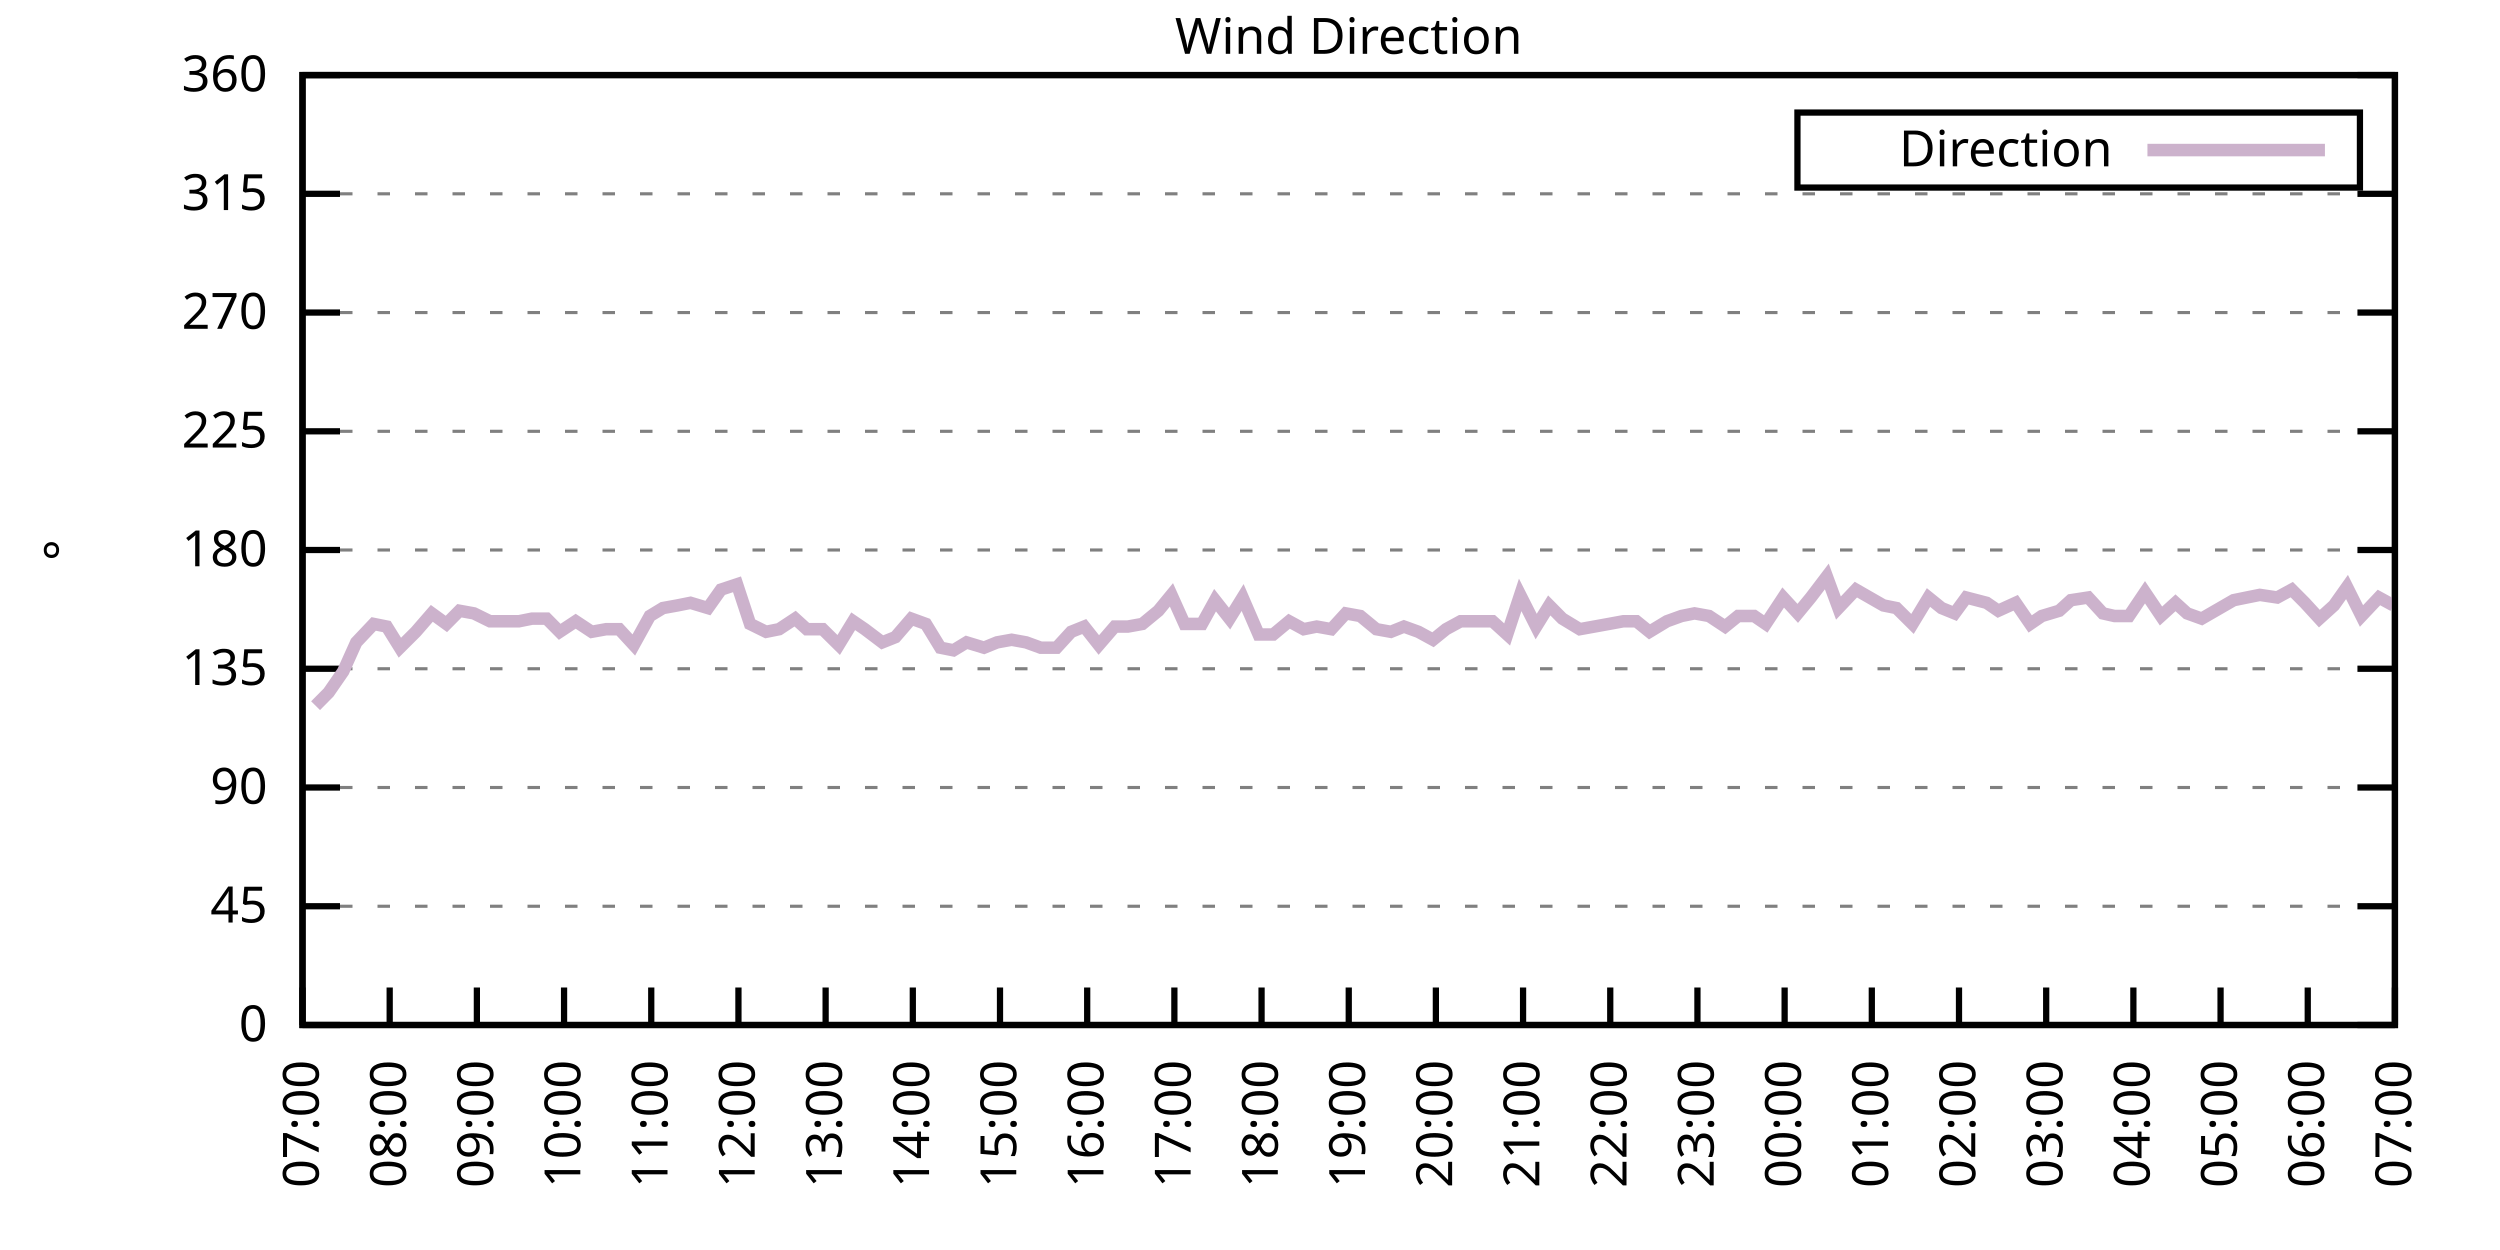
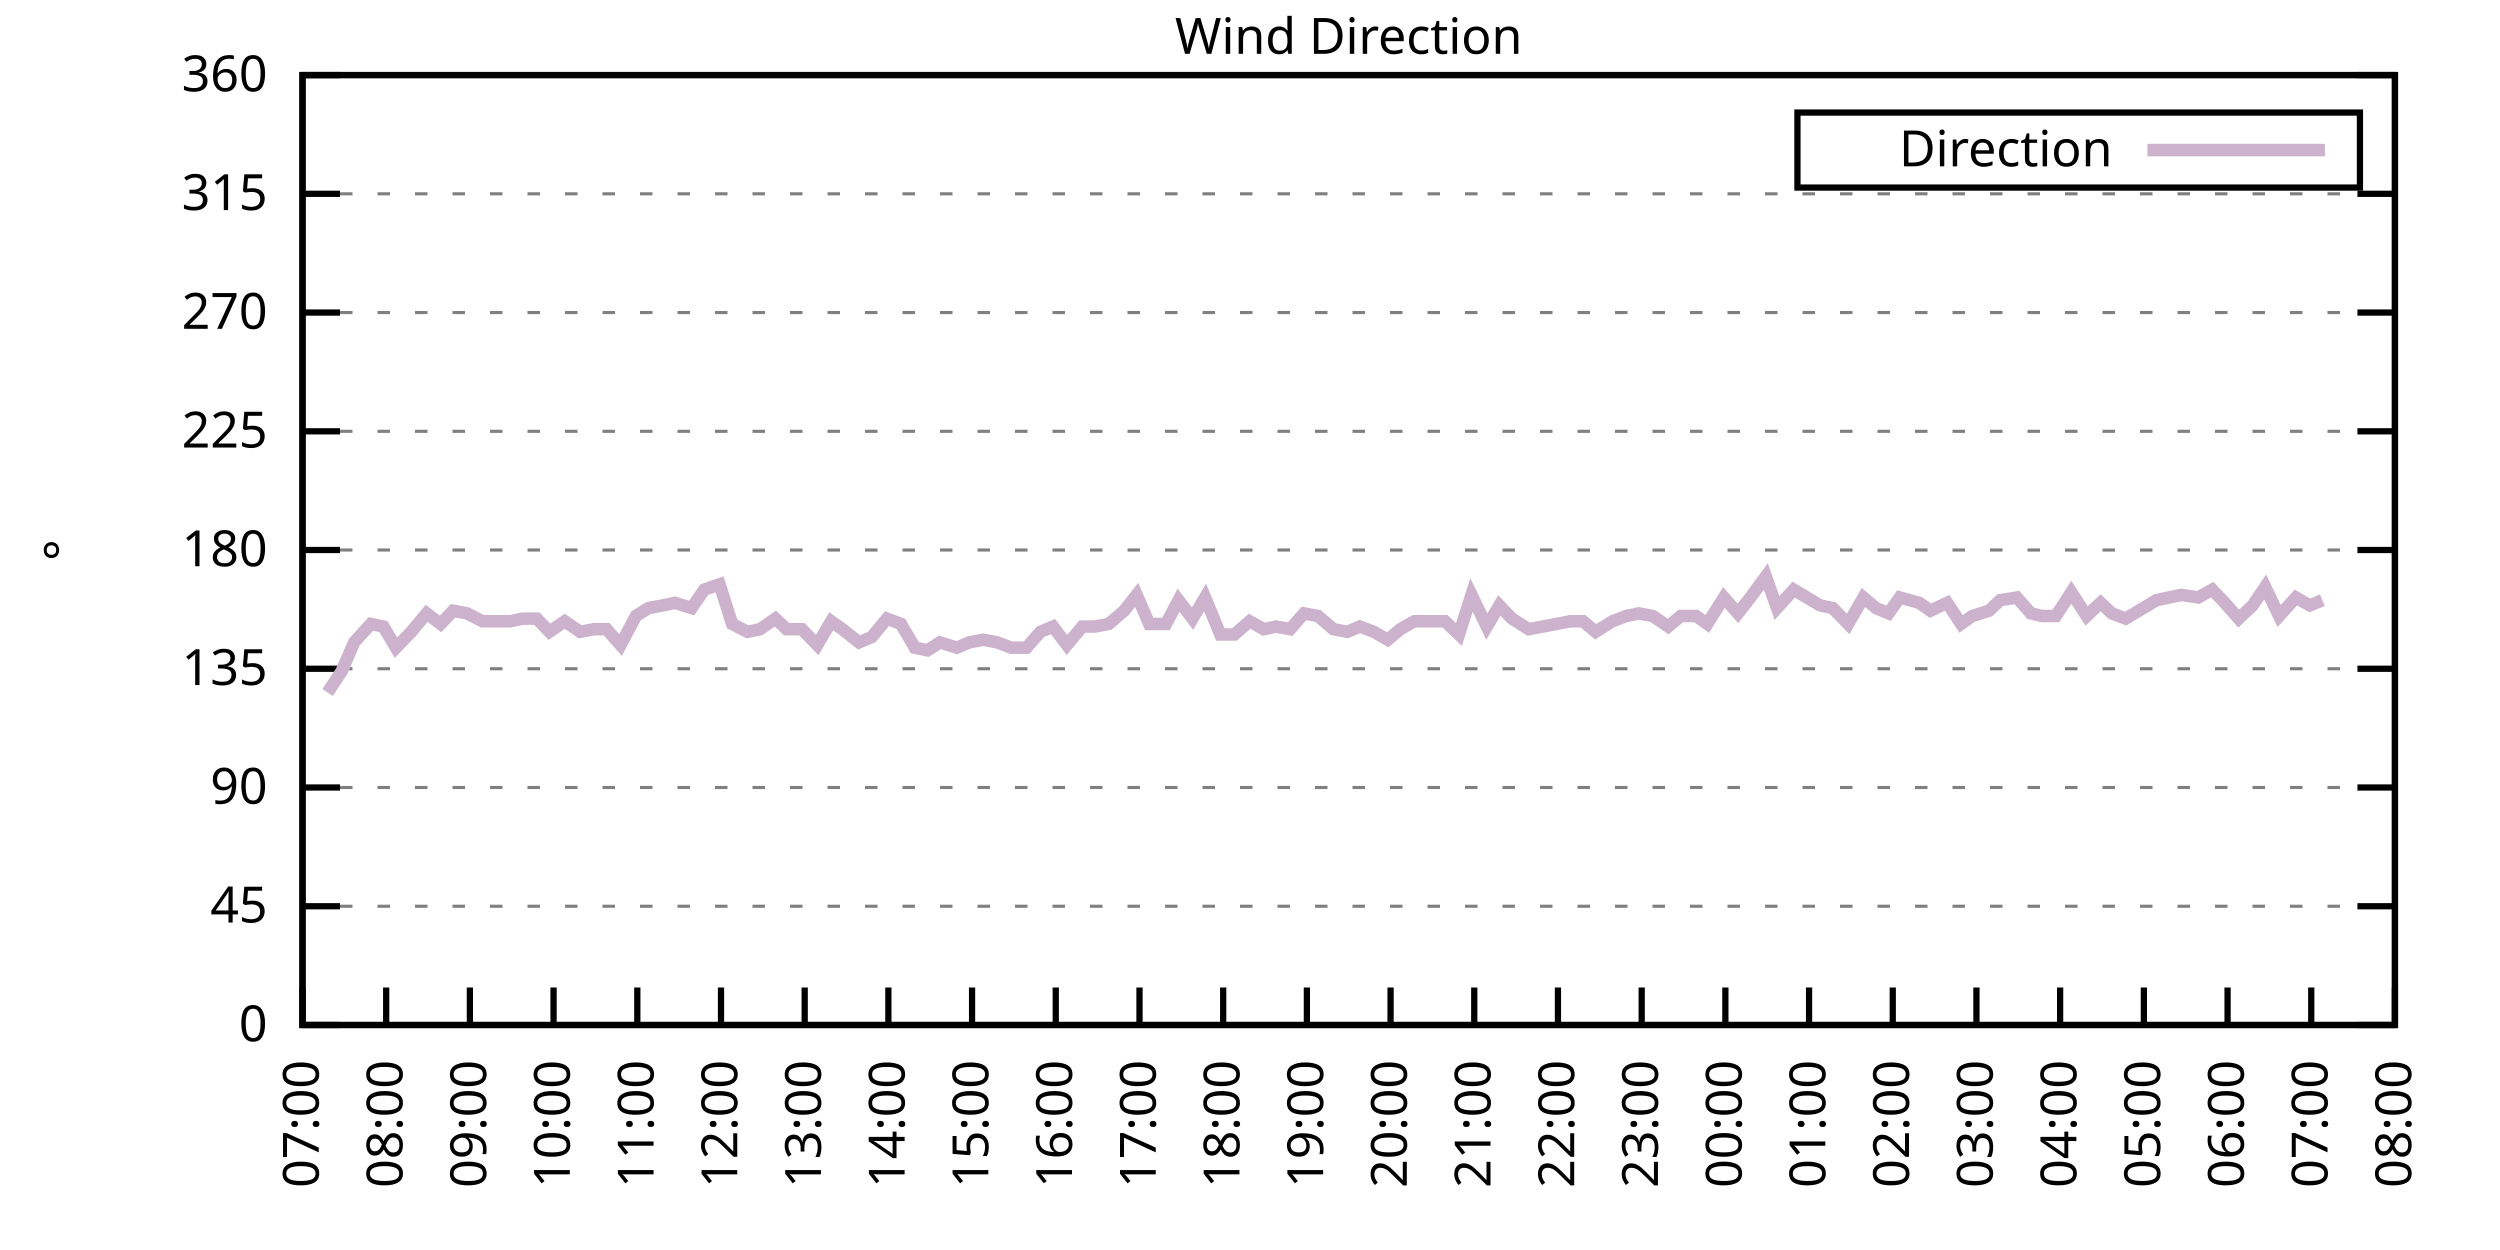
<svg xmlns="http://www.w3.org/2000/svg" xmlns:xlink="http://www.w3.org/1999/xlink" width="400" height="200" viewBox="0 0 400 200">
  <g id="gnuplot_canvas">
    <rect x="0" y="0" width="400" height="200" fill="none" />
    <defs>
      <circle id="gpDot" r="0.5" stroke-width="0.5" stroke="currentColor" />
      <path id="gpPt0" stroke-width="0.333" stroke="currentColor" d="M-1,0 h2 M0,-1 v2" />
      <path id="gpPt1" stroke-width="0.333" stroke="currentColor" d="M-1,-1 L1,1 M1,-1 L-1,1" />
      <path id="gpPt2" stroke-width="0.333" stroke="currentColor" d="M-1,0 L1,0 M0,-1 L0,1 M-1,-1 L1,1 M-1,1 L1,-1" />
      <rect id="gpPt3" stroke-width="0.333" stroke="currentColor" x="-1" y="-1" width="2" height="2" />
      <rect id="gpPt4" stroke-width="0.333" stroke="currentColor" fill="currentColor" x="-1" y="-1" width="2" height="2" />
      <circle id="gpPt5" stroke-width="0.333" stroke="currentColor" cx="0" cy="0" r="1" />
      <use xlink:href="#gpPt5" id="gpPt6" fill="currentColor" stroke="none" />
      <path id="gpPt7" stroke-width="0.333" stroke="currentColor" d="M0,-1.33 L-1.33,0.67 L1.33,0.67 z" />
      <use xlink:href="#gpPt7" id="gpPt8" fill="currentColor" stroke="none" />
      <use xlink:href="#gpPt7" id="gpPt9" stroke="currentColor" transform="rotate(180)" />
      <use xlink:href="#gpPt9" id="gpPt10" fill="currentColor" stroke="none" />
      <use xlink:href="#gpPt3" id="gpPt11" stroke="currentColor" transform="rotate(45)" />
      <use xlink:href="#gpPt11" id="gpPt12" fill="currentColor" stroke="none" />
      <path id="gpPt13" stroke-width="0.333" stroke="currentColor" d="M0,1.330 L1.265,0.411 L0.782,-1.067 L-0.782,-1.076 L-1.265,0.411 z" />
      <use xlink:href="#gpPt13" id="gpPt14" fill="currentColor" stroke="none" />
      <filter id="textbox" filterUnits="objectBoundingBox" x="0" y="0" height="1" width="1">
        <feFlood flood-color="white" flood-opacity="1" result="bgnd" />
        <feComposite in="SourceGraphic" in2="bgnd" operator="atop" />
      </filter>
      <filter id="greybox" filterUnits="objectBoundingBox" x="0" y="0" height="1" width="1">
        <feFlood flood-color="lightgrey" flood-opacity="1" result="grey" />
        <feComposite in="SourceGraphic" in2="grey" operator="atop" />
      </filter>
    </defs>
    <g fill="none" color="white" stroke="currentColor" stroke-width="1.00" stroke-linecap="butt" stroke-linejoin="miter">
</g>
    <g fill="none" color="black" stroke="currentColor" stroke-width="1.00" stroke-linecap="butt" stroke-linejoin="miter">
      <g stroke="none" shape-rendering="crispEdges">
        <polygon fill="rgb(255, 255, 255)" points="48.40,164.00 383.18,164.00 383.18,12.02 48.40,12.02 " />
      </g>
    </g>
    <g fill="none" color="black" stroke="currentColor" stroke-width="1.00" stroke-linecap="butt" stroke-linejoin="miter">
</g>
    <g fill="none" color="black" stroke="black" stroke-width="0.50" stroke-linecap="butt" stroke-linejoin="miter">
</g>
    <g fill="none" color="gray" stroke="currentColor" stroke-width="0.50" stroke-linecap="butt" stroke-linejoin="miter">
      <path stroke="gray" stroke-dasharray="2,4" class="gridline" d="M48.40,164.00 L383.19,164.00  " />
    </g>
    <g fill="none" color="gray" stroke="gray" stroke-width="1.00" stroke-linecap="butt" stroke-linejoin="miter">
</g>
    <g fill="none" color="black" stroke="currentColor" stroke-width="1.00" stroke-linecap="butt" stroke-linejoin="miter">
      <path stroke="black" d="M48.40,164.00 L54.40,164.00 M383.19,164.00 L377.19,164.00  " />
      <g transform="translate(42.80,166.60)" stroke="none" fill="black" font-family="Sans" font-size="8.00" text-anchor="end">
        <text>
          <tspan font-family="Sans"> 0</tspan>
        </text>
      </g>
    </g>
    <g fill="none" color="black" stroke="currentColor" stroke-width="1.00" stroke-linecap="butt" stroke-linejoin="miter">
</g>
    <g fill="none" color="black" stroke="black" stroke-width="0.50" stroke-linecap="butt" stroke-linejoin="miter">
</g>
    <g fill="none" color="gray" stroke="currentColor" stroke-width="0.50" stroke-linecap="butt" stroke-linejoin="miter">
      <path stroke="gray" stroke-dasharray="2,4" class="gridline" d="M48.40,145.00 L383.19,145.00  " />
    </g>
    <g fill="none" color="gray" stroke="gray" stroke-width="1.00" stroke-linecap="butt" stroke-linejoin="miter">
</g>
    <g fill="none" color="black" stroke="currentColor" stroke-width="1.00" stroke-linecap="butt" stroke-linejoin="miter">
      <path stroke="black" d="M48.40,145.00 L54.40,145.00 M383.19,145.00 L377.19,145.00  " />
      <g transform="translate(42.80,147.60)" stroke="none" fill="black" font-family="Sans" font-size="8.00" text-anchor="end">
        <text>
          <tspan font-family="Sans"> 45</tspan>
        </text>
      </g>
    </g>
    <g fill="none" color="black" stroke="currentColor" stroke-width="1.00" stroke-linecap="butt" stroke-linejoin="miter">
</g>
    <g fill="none" color="black" stroke="black" stroke-width="0.50" stroke-linecap="butt" stroke-linejoin="miter">
</g>
    <g fill="none" color="gray" stroke="currentColor" stroke-width="0.50" stroke-linecap="butt" stroke-linejoin="miter">
      <path stroke="gray" stroke-dasharray="2,4" class="gridline" d="M48.40,126.00 L383.19,126.00  " />
    </g>
    <g fill="none" color="gray" stroke="gray" stroke-width="1.00" stroke-linecap="butt" stroke-linejoin="miter">
</g>
    <g fill="none" color="black" stroke="currentColor" stroke-width="1.00" stroke-linecap="butt" stroke-linejoin="miter">
      <path stroke="black" d="M48.40,126.00 L54.40,126.00 M383.19,126.00 L377.19,126.00  " />
      <g transform="translate(42.80,128.60)" stroke="none" fill="black" font-family="Sans" font-size="8.00" text-anchor="end">
        <text>
          <tspan font-family="Sans"> 90</tspan>
        </text>
      </g>
    </g>
    <g fill="none" color="black" stroke="currentColor" stroke-width="1.00" stroke-linecap="butt" stroke-linejoin="miter">
</g>
    <g fill="none" color="black" stroke="black" stroke-width="0.50" stroke-linecap="butt" stroke-linejoin="miter">
</g>
    <g fill="none" color="gray" stroke="currentColor" stroke-width="0.50" stroke-linecap="butt" stroke-linejoin="miter">
      <path stroke="gray" stroke-dasharray="2,4" class="gridline" d="M48.40,107.00 L383.19,107.00  " />
    </g>
    <g fill="none" color="gray" stroke="gray" stroke-width="1.00" stroke-linecap="butt" stroke-linejoin="miter">
</g>
    <g fill="none" color="black" stroke="currentColor" stroke-width="1.00" stroke-linecap="butt" stroke-linejoin="miter">
      <path stroke="black" d="M48.40,107.00 L54.40,107.00 M383.19,107.00 L377.19,107.00  " />
      <g transform="translate(42.80,109.60)" stroke="none" fill="black" font-family="Sans" font-size="8.00" text-anchor="end">
        <text>
          <tspan font-family="Sans"> 135</tspan>
        </text>
      </g>
    </g>
    <g fill="none" color="black" stroke="currentColor" stroke-width="1.00" stroke-linecap="butt" stroke-linejoin="miter">
</g>
    <g fill="none" color="black" stroke="black" stroke-width="0.50" stroke-linecap="butt" stroke-linejoin="miter">
</g>
    <g fill="none" color="gray" stroke="currentColor" stroke-width="0.50" stroke-linecap="butt" stroke-linejoin="miter">
      <path stroke="gray" stroke-dasharray="2,4" class="gridline" d="M48.40,88.00 L383.19,88.00  " />
    </g>
    <g fill="none" color="gray" stroke="gray" stroke-width="1.00" stroke-linecap="butt" stroke-linejoin="miter">
</g>
    <g fill="none" color="black" stroke="currentColor" stroke-width="1.00" stroke-linecap="butt" stroke-linejoin="miter">
      <path stroke="black" d="M48.40,88.00 L54.40,88.00 M383.19,88.00 L377.19,88.00  " />
      <g transform="translate(42.80,90.60)" stroke="none" fill="black" font-family="Sans" font-size="8.00" text-anchor="end">
        <text>
          <tspan font-family="Sans"> 180</tspan>
        </text>
      </g>
    </g>
    <g fill="none" color="black" stroke="currentColor" stroke-width="1.00" stroke-linecap="butt" stroke-linejoin="miter">
</g>
    <g fill="none" color="black" stroke="black" stroke-width="0.50" stroke-linecap="butt" stroke-linejoin="miter">
</g>
    <g fill="none" color="gray" stroke="currentColor" stroke-width="0.50" stroke-linecap="butt" stroke-linejoin="miter">
      <path stroke="gray" stroke-dasharray="2,4" class="gridline" d="M48.40,69.01 L383.19,69.01  " />
    </g>
    <g fill="none" color="gray" stroke="gray" stroke-width="1.00" stroke-linecap="butt" stroke-linejoin="miter">
</g>
    <g fill="none" color="black" stroke="currentColor" stroke-width="1.00" stroke-linecap="butt" stroke-linejoin="miter">
      <path stroke="black" d="M48.40,69.01 L54.40,69.01 M383.19,69.01 L377.19,69.01  " />
      <g transform="translate(42.80,71.61)" stroke="none" fill="black" font-family="Sans" font-size="8.00" text-anchor="end">
        <text>
          <tspan font-family="Sans"> 225</tspan>
        </text>
      </g>
    </g>
    <g fill="none" color="black" stroke="currentColor" stroke-width="1.00" stroke-linecap="butt" stroke-linejoin="miter">
</g>
    <g fill="none" color="black" stroke="black" stroke-width="0.50" stroke-linecap="butt" stroke-linejoin="miter">
</g>
    <g fill="none" color="gray" stroke="currentColor" stroke-width="0.50" stroke-linecap="butt" stroke-linejoin="miter">
      <path stroke="gray" stroke-dasharray="2,4" class="gridline" d="M48.40,50.01 L383.19,50.01  " />
    </g>
    <g fill="none" color="gray" stroke="gray" stroke-width="1.00" stroke-linecap="butt" stroke-linejoin="miter">
</g>
    <g fill="none" color="black" stroke="currentColor" stroke-width="1.00" stroke-linecap="butt" stroke-linejoin="miter">
      <path stroke="black" d="M48.40,50.01 L54.40,50.01 M383.19,50.01 L377.19,50.01  " />
      <g transform="translate(42.80,52.61)" stroke="none" fill="black" font-family="Sans" font-size="8.00" text-anchor="end">
        <text>
          <tspan font-family="Sans"> 270</tspan>
        </text>
      </g>
    </g>
    <g fill="none" color="black" stroke="currentColor" stroke-width="1.00" stroke-linecap="butt" stroke-linejoin="miter">
</g>
    <g fill="none" color="black" stroke="black" stroke-width="0.50" stroke-linecap="butt" stroke-linejoin="miter">
</g>
    <g fill="none" color="gray" stroke="currentColor" stroke-width="0.50" stroke-linecap="butt" stroke-linejoin="miter">
      <path stroke="gray" stroke-dasharray="2,4" class="gridline" d="M48.40,31.01 L383.19,31.01  " />
    </g>
    <g fill="none" color="gray" stroke="gray" stroke-width="1.00" stroke-linecap="butt" stroke-linejoin="miter">
</g>
    <g fill="none" color="black" stroke="currentColor" stroke-width="1.00" stroke-linecap="butt" stroke-linejoin="miter">
      <path stroke="black" d="M48.40,31.01 L54.40,31.01 M383.19,31.01 L377.19,31.01  " />
      <g transform="translate(42.80,33.61)" stroke="none" fill="black" font-family="Sans" font-size="8.00" text-anchor="end">
        <text>
          <tspan font-family="Sans"> 315</tspan>
        </text>
      </g>
    </g>
    <g fill="none" color="black" stroke="currentColor" stroke-width="1.00" stroke-linecap="butt" stroke-linejoin="miter">
</g>
    <g fill="none" color="black" stroke="black" stroke-width="0.50" stroke-linecap="butt" stroke-linejoin="miter">
</g>
    <g fill="none" color="gray" stroke="currentColor" stroke-width="0.50" stroke-linecap="butt" stroke-linejoin="miter">
      <path stroke="gray" stroke-dasharray="2,4" class="gridline" d="M48.40,12.01 L383.19,12.01  " />
    </g>
    <g fill="none" color="gray" stroke="gray" stroke-width="1.00" stroke-linecap="butt" stroke-linejoin="miter">
</g>
    <g fill="none" color="black" stroke="currentColor" stroke-width="1.00" stroke-linecap="butt" stroke-linejoin="miter">
      <path stroke="black" d="M48.40,12.01 L54.40,12.01 M383.19,12.01 L377.19,12.01  " />
      <g transform="translate(42.80,14.61)" stroke="none" fill="black" font-family="Sans" font-size="8.00" text-anchor="end">
        <text>
          <tspan font-family="Sans"> 360</tspan>
        </text>
      </g>
    </g>
    <g fill="none" color="black" stroke="currentColor" stroke-width="1.00" stroke-linecap="butt" stroke-linejoin="miter">
      <path stroke="black" d="M48.40,164.00 L48.40,158.00  " />
      <g transform="translate(51.00,169.60) rotate(270.00)" stroke="none" fill="black" font-family="Sans" font-size="8.00" text-anchor="end">
        <text>
          <tspan font-family="Sans">07:00</tspan>
        </text>
      </g>
    </g>
    <g fill="none" color="black" stroke="currentColor" stroke-width="1.00" stroke-linecap="butt" stroke-linejoin="miter">
-       <path stroke="black" d="M62.35,164.00 L62.35,158.00  " />
-       <g transform="translate(64.95,169.60) rotate(270.00)" stroke="none" fill="black" font-family="Sans" font-size="8.00" text-anchor="end">
+       <path stroke="black" d="M61.79,164.00 L61.79,158.00  " />
+       <g transform="translate(64.39,169.60) rotate(270.00)" stroke="none" fill="black" font-family="Sans" font-size="8.00" text-anchor="end">
        <text>
          <tspan font-family="Sans">08:00</tspan>
        </text>
      </g>
    </g>
    <g fill="none" color="black" stroke="currentColor" stroke-width="1.00" stroke-linecap="butt" stroke-linejoin="miter">
-       <path stroke="black" d="M76.30,164.00 L76.30,158.00  " />
-       <g transform="translate(78.90,169.60) rotate(270.00)" stroke="none" fill="black" font-family="Sans" font-size="8.00" text-anchor="end">
+       <path stroke="black" d="M75.18,164.00 L75.18,158.00  " />
+       <g transform="translate(77.78,169.60) rotate(270.00)" stroke="none" fill="black" font-family="Sans" font-size="8.00" text-anchor="end">
        <text>
          <tspan font-family="Sans">09:00</tspan>
        </text>
      </g>
    </g>
    <g fill="none" color="black" stroke="currentColor" stroke-width="1.00" stroke-linecap="butt" stroke-linejoin="miter">
-       <path stroke="black" d="M90.25,164.00 L90.25,158.00  " />
-       <g transform="translate(92.85,169.60) rotate(270.00)" stroke="none" fill="black" font-family="Sans" font-size="8.00" text-anchor="end">
+       <path stroke="black" d="M88.57,164.00 L88.57,158.00  " />
+       <g transform="translate(91.17,169.60) rotate(270.00)" stroke="none" fill="black" font-family="Sans" font-size="8.00" text-anchor="end">
        <text>
          <tspan font-family="Sans">10:00</tspan>
        </text>
      </g>
    </g>
    <g fill="none" color="black" stroke="currentColor" stroke-width="1.00" stroke-linecap="butt" stroke-linejoin="miter">
-       <path stroke="black" d="M104.20,164.00 L104.20,158.00  " />
-       <g transform="translate(106.80,169.60) rotate(270.00)" stroke="none" fill="black" font-family="Sans" font-size="8.00" text-anchor="end">
+       <path stroke="black" d="M101.97,164.00 L101.97,158.00  " />
+       <g transform="translate(104.57,169.60) rotate(270.00)" stroke="none" fill="black" font-family="Sans" font-size="8.00" text-anchor="end">
        <text>
          <tspan font-family="Sans">11:00</tspan>
        </text>
      </g>
    </g>
    <g fill="none" color="black" stroke="currentColor" stroke-width="1.00" stroke-linecap="butt" stroke-linejoin="miter">
-       <path stroke="black" d="M118.15,164.00 L118.15,158.00  " />
-       <g transform="translate(120.75,169.60) rotate(270.00)" stroke="none" fill="black" font-family="Sans" font-size="8.00" text-anchor="end">
+       <path stroke="black" d="M115.36,164.00 L115.36,158.00  " />
+       <g transform="translate(117.96,169.60) rotate(270.00)" stroke="none" fill="black" font-family="Sans" font-size="8.00" text-anchor="end">
        <text>
          <tspan font-family="Sans">12:00</tspan>
        </text>
      </g>
    </g>
    <g fill="none" color="black" stroke="currentColor" stroke-width="1.00" stroke-linecap="butt" stroke-linejoin="miter">
-       <path stroke="black" d="M132.10,164.00 L132.10,158.00  " />
-       <g transform="translate(134.70,169.60) rotate(270.00)" stroke="none" fill="black" font-family="Sans" font-size="8.00" text-anchor="end">
+       <path stroke="black" d="M128.75,164.00 L128.75,158.00  " />
+       <g transform="translate(131.35,169.60) rotate(270.00)" stroke="none" fill="black" font-family="Sans" font-size="8.00" text-anchor="end">
        <text>
          <tspan font-family="Sans">13:00</tspan>
        </text>
      </g>
    </g>
    <g fill="none" color="black" stroke="currentColor" stroke-width="1.00" stroke-linecap="butt" stroke-linejoin="miter">
-       <path stroke="black" d="M146.05,164.00 L146.05,158.00  " />
-       <g transform="translate(148.65,169.60) rotate(270.00)" stroke="none" fill="black" font-family="Sans" font-size="8.00" text-anchor="end">
+       <path stroke="black" d="M142.14,164.00 L142.14,158.00  " />
+       <g transform="translate(144.74,169.60) rotate(270.00)" stroke="none" fill="black" font-family="Sans" font-size="8.00" text-anchor="end">
        <text>
          <tspan font-family="Sans">14:00</tspan>
        </text>
      </g>
    </g>
    <g fill="none" color="black" stroke="currentColor" stroke-width="1.00" stroke-linecap="butt" stroke-linejoin="miter">
-       <path stroke="black" d="M160.00,164.00 L160.00,158.00  " />
-       <g transform="translate(162.60,169.60) rotate(270.00)" stroke="none" fill="black" font-family="Sans" font-size="8.00" text-anchor="end">
+       <path stroke="black" d="M155.53,164.00 L155.53,158.00  " />
+       <g transform="translate(158.13,169.60) rotate(270.00)" stroke="none" fill="black" font-family="Sans" font-size="8.00" text-anchor="end">
        <text>
          <tspan font-family="Sans">15:00</tspan>
        </text>
      </g>
    </g>
    <g fill="none" color="black" stroke="currentColor" stroke-width="1.00" stroke-linecap="butt" stroke-linejoin="miter">
-       <path stroke="black" d="M173.95,164.00 L173.95,158.00  " />
-       <g transform="translate(176.55,169.60) rotate(270.00)" stroke="none" fill="black" font-family="Sans" font-size="8.00" text-anchor="end">
+       <path stroke="black" d="M168.92,164.00 L168.92,158.00  " />
+       <g transform="translate(171.52,169.60) rotate(270.00)" stroke="none" fill="black" font-family="Sans" font-size="8.00" text-anchor="end">
        <text>
          <tspan font-family="Sans">16:00</tspan>
        </text>
      </g>
    </g>
    <g fill="none" color="black" stroke="currentColor" stroke-width="1.00" stroke-linecap="butt" stroke-linejoin="miter">
-       <path stroke="black" d="M187.90,164.00 L187.90,158.00  " />
-       <g transform="translate(190.50,169.60) rotate(270.00)" stroke="none" fill="black" font-family="Sans" font-size="8.00" text-anchor="end">
+       <path stroke="black" d="M182.32,164.00 L182.32,158.00  " />
+       <g transform="translate(184.92,169.60) rotate(270.00)" stroke="none" fill="black" font-family="Sans" font-size="8.00" text-anchor="end">
        <text>
          <tspan font-family="Sans">17:00</tspan>
        </text>
      </g>
    </g>
    <g fill="none" color="black" stroke="currentColor" stroke-width="1.00" stroke-linecap="butt" stroke-linejoin="miter">
-       <path stroke="black" d="M201.85,164.00 L201.85,158.00  " />
-       <g transform="translate(204.45,169.60) rotate(270.00)" stroke="none" fill="black" font-family="Sans" font-size="8.00" text-anchor="end">
+       <path stroke="black" d="M195.71,164.00 L195.71,158.00  " />
+       <g transform="translate(198.31,169.60) rotate(270.00)" stroke="none" fill="black" font-family="Sans" font-size="8.00" text-anchor="end">
        <text>
          <tspan font-family="Sans">18:00</tspan>
        </text>
      </g>
    </g>
    <g fill="none" color="black" stroke="currentColor" stroke-width="1.00" stroke-linecap="butt" stroke-linejoin="miter">
-       <path stroke="black" d="M215.80,164.00 L215.80,158.00  " />
-       <g transform="translate(218.40,169.60) rotate(270.00)" stroke="none" fill="black" font-family="Sans" font-size="8.00" text-anchor="end">
+       <path stroke="black" d="M209.10,164.00 L209.10,158.00  " />
+       <g transform="translate(211.70,169.60) rotate(270.00)" stroke="none" fill="black" font-family="Sans" font-size="8.00" text-anchor="end">
        <text>
          <tspan font-family="Sans">19:00</tspan>
        </text>
      </g>
    </g>
    <g fill="none" color="black" stroke="currentColor" stroke-width="1.00" stroke-linecap="butt" stroke-linejoin="miter">
-       <path stroke="black" d="M229.74,164.00 L229.74,158.00  " />
-       <g transform="translate(232.34,169.60) rotate(270.00)" stroke="none" fill="black" font-family="Sans" font-size="8.00" text-anchor="end">
+       <path stroke="black" d="M222.49,164.00 L222.49,158.00  " />
+       <g transform="translate(225.09,169.60) rotate(270.00)" stroke="none" fill="black" font-family="Sans" font-size="8.00" text-anchor="end">
        <text>
          <tspan font-family="Sans">20:00</tspan>
        </text>
      </g>
    </g>
    <g fill="none" color="black" stroke="currentColor" stroke-width="1.00" stroke-linecap="butt" stroke-linejoin="miter">
-       <path stroke="black" d="M243.69,164.00 L243.69,158.00  " />
-       <g transform="translate(246.29,169.60) rotate(270.00)" stroke="none" fill="black" font-family="Sans" font-size="8.00" text-anchor="end">
+       <path stroke="black" d="M235.88,164.00 L235.88,158.00  " />
+       <g transform="translate(238.48,169.60) rotate(270.00)" stroke="none" fill="black" font-family="Sans" font-size="8.00" text-anchor="end">
        <text>
          <tspan font-family="Sans">21:00</tspan>
        </text>
      </g>
    </g>
    <g fill="none" color="black" stroke="currentColor" stroke-width="1.00" stroke-linecap="butt" stroke-linejoin="miter">
-       <path stroke="black" d="M257.64,164.00 L257.64,158.00  " />
-       <g transform="translate(260.24,169.60) rotate(270.00)" stroke="none" fill="black" font-family="Sans" font-size="8.00" text-anchor="end">
+       <path stroke="black" d="M249.27,164.00 L249.27,158.00  " />
+       <g transform="translate(251.87,169.60) rotate(270.00)" stroke="none" fill="black" font-family="Sans" font-size="8.00" text-anchor="end">
        <text>
          <tspan font-family="Sans">22:00</tspan>
        </text>
      </g>
    </g>
    <g fill="none" color="black" stroke="currentColor" stroke-width="1.00" stroke-linecap="butt" stroke-linejoin="miter">
-       <path stroke="black" d="M271.59,164.00 L271.59,158.00  " />
-       <g transform="translate(274.19,169.60) rotate(270.00)" stroke="none" fill="black" font-family="Sans" font-size="8.00" text-anchor="end">
+       <path stroke="black" d="M262.67,164.00 L262.67,158.00  " />
+       <g transform="translate(265.27,169.60) rotate(270.00)" stroke="none" fill="black" font-family="Sans" font-size="8.00" text-anchor="end">
        <text>
          <tspan font-family="Sans">23:00</tspan>
        </text>
      </g>
    </g>
    <g fill="none" color="black" stroke="currentColor" stroke-width="1.00" stroke-linecap="butt" stroke-linejoin="miter">
-       <path stroke="black" d="M285.54,164.00 L285.54,158.00  " />
-       <g transform="translate(288.14,169.60) rotate(270.00)" stroke="none" fill="black" font-family="Sans" font-size="8.00" text-anchor="end">
+       <path stroke="black" d="M276.06,164.00 L276.06,158.00  " />
+       <g transform="translate(278.66,169.60) rotate(270.00)" stroke="none" fill="black" font-family="Sans" font-size="8.00" text-anchor="end">
        <text>
          <tspan font-family="Sans">00:00</tspan>
        </text>
      </g>
    </g>
    <g fill="none" color="black" stroke="currentColor" stroke-width="1.00" stroke-linecap="butt" stroke-linejoin="miter">
-       <path stroke="black" d="M299.49,164.00 L299.49,158.00  " />
-       <g transform="translate(302.09,169.60) rotate(270.00)" stroke="none" fill="black" font-family="Sans" font-size="8.00" text-anchor="end">
+       <path stroke="black" d="M289.45,164.00 L289.45,158.00  " />
+       <g transform="translate(292.05,169.60) rotate(270.00)" stroke="none" fill="black" font-family="Sans" font-size="8.00" text-anchor="end">
        <text>
          <tspan font-family="Sans">01:00</tspan>
        </text>
      </g>
    </g>
    <g fill="none" color="black" stroke="currentColor" stroke-width="1.00" stroke-linecap="butt" stroke-linejoin="miter">
-       <path stroke="black" d="M313.44,164.00 L313.44,158.00  " />
-       <g transform="translate(316.04,169.60) rotate(270.00)" stroke="none" fill="black" font-family="Sans" font-size="8.00" text-anchor="end">
+       <path stroke="black" d="M302.84,164.00 L302.84,158.00  " />
+       <g transform="translate(305.44,169.60) rotate(270.00)" stroke="none" fill="black" font-family="Sans" font-size="8.00" text-anchor="end">
        <text>
          <tspan font-family="Sans">02:00</tspan>
        </text>
      </g>
    </g>
    <g fill="none" color="black" stroke="currentColor" stroke-width="1.00" stroke-linecap="butt" stroke-linejoin="miter">
-       <path stroke="black" d="M327.39,164.00 L327.39,158.00  " />
-       <g transform="translate(329.99,169.60) rotate(270.00)" stroke="none" fill="black" font-family="Sans" font-size="8.00" text-anchor="end">
+       <path stroke="black" d="M316.23,164.00 L316.23,158.00  " />
+       <g transform="translate(318.83,169.60) rotate(270.00)" stroke="none" fill="black" font-family="Sans" font-size="8.00" text-anchor="end">
        <text>
          <tspan font-family="Sans">03:00</tspan>
        </text>
      </g>
    </g>
    <g fill="none" color="black" stroke="currentColor" stroke-width="1.00" stroke-linecap="butt" stroke-linejoin="miter">
-       <path stroke="black" d="M341.34,164.00 L341.34,158.00  " />
-       <g transform="translate(343.94,169.60) rotate(270.00)" stroke="none" fill="black" font-family="Sans" font-size="8.00" text-anchor="end">
+       <path stroke="black" d="M329.62,164.00 L329.62,158.00  " />
+       <g transform="translate(332.22,169.60) rotate(270.00)" stroke="none" fill="black" font-family="Sans" font-size="8.00" text-anchor="end">
        <text>
          <tspan font-family="Sans">04:00</tspan>
        </text>
      </g>
    </g>
    <g fill="none" color="black" stroke="currentColor" stroke-width="1.00" stroke-linecap="butt" stroke-linejoin="miter">
-       <path stroke="black" d="M355.29,164.00 L355.29,158.00  " />
-       <g transform="translate(357.89,169.60) rotate(270.00)" stroke="none" fill="black" font-family="Sans" font-size="8.00" text-anchor="end">
+       <path stroke="black" d="M343.02,164.00 L343.02,158.00  " />
+       <g transform="translate(345.62,169.60) rotate(270.00)" stroke="none" fill="black" font-family="Sans" font-size="8.00" text-anchor="end">
        <text>
          <tspan font-family="Sans">05:00</tspan>
        </text>
      </g>
    </g>
    <g fill="none" color="black" stroke="currentColor" stroke-width="1.00" stroke-linecap="butt" stroke-linejoin="miter">
-       <path stroke="black" d="M369.24,164.00 L369.24,158.00  " />
-       <g transform="translate(371.84,169.60) rotate(270.00)" stroke="none" fill="black" font-family="Sans" font-size="8.00" text-anchor="end">
+       <path stroke="black" d="M356.41,164.00 L356.41,158.00  " />
+       <g transform="translate(359.01,169.60) rotate(270.00)" stroke="none" fill="black" font-family="Sans" font-size="8.00" text-anchor="end">
        <text>
          <tspan font-family="Sans">06:00</tspan>
+         </text>
+       </g>
+     </g>
+     <g fill="none" color="black" stroke="currentColor" stroke-width="1.00" stroke-linecap="butt" stroke-linejoin="miter">
+       <path stroke="black" d="M369.80,164.00 L369.80,158.00  " />
+       <g transform="translate(372.40,169.60) rotate(270.00)" stroke="none" fill="black" font-family="Sans" font-size="8.00" text-anchor="end">
+         <text>
+           <tspan font-family="Sans">07:00</tspan>
        </text>
      </g>
    </g>
    <g fill="none" color="black" stroke="currentColor" stroke-width="1.00" stroke-linecap="butt" stroke-linejoin="miter">
      <path stroke="black" d="M383.19,164.00 L383.19,158.00  " />
      <g transform="translate(385.79,169.60) rotate(270.00)" stroke="none" fill="black" font-family="Sans" font-size="8.00" text-anchor="end">
        <text>
-           <tspan font-family="Sans">07:00</tspan>
+           <tspan font-family="Sans">08:00</tspan>
        </text>
      </g>
    </g>
    <g fill="none" color="black" stroke="currentColor" stroke-width="1.00" stroke-linecap="butt" stroke-linejoin="miter">
</g>
    <g fill="none" color="black" stroke="currentColor" stroke-width="1.00" stroke-linecap="butt" stroke-linejoin="miter">
      <path stroke="black" d="M48.40,12.01 L48.40,164.00 L383.19,164.00 L383.19,12.01 L48.40,12.01 Z  " />
    </g>
    <g fill="none" color="black" stroke="currentColor" stroke-width="1.00" stroke-linecap="butt" stroke-linejoin="miter">
</g>
    <g fill="none" color="black" stroke="currentColor" stroke-width="1.00" stroke-linecap="butt" stroke-linejoin="miter">
      <path stroke="black" d="M287.59,30.01 L287.59,18.01 L377.59,18.01 L377.59,30.01 L287.59,30.01 Z  " />
    </g>
    <g id="Wind_direction_plot_1">
      <g fill="none" color="white" stroke="black" stroke-width="2.00" stroke-linecap="butt" stroke-linejoin="miter">
</g>
      <g fill="none" color="black" stroke="currentColor" stroke-width="2.00" stroke-linecap="butt" stroke-linejoin="miter">
        <g transform="translate(337.99,26.61)" stroke="none" fill="black" font-family="Sans" font-size="8.00" text-anchor="end">
          <text>
            <tspan font-family="Sans">Direction</tspan>
          </text>
        </g>
      </g>
      <g fill="none" color="black" stroke="currentColor" stroke-width="2.00" stroke-linecap="butt" stroke-linejoin="miter">
-         <path stroke="rgb(204, 178, 204)" d="M343.59,24.01 L371.99,24.01 M50.49,112.91 L52.58,110.80 L54.91,107.43 L57.00,102.78 L59.79,99.83 L61.88,100.25   L63.98,103.63 L66.53,101.09 L69.09,98.14 L71.42,99.83 L73.51,97.72 L75.83,98.14 L78.39,99.40 L80.48,99.40   L83.04,99.40 L85.13,98.98 L87.46,98.98 L89.55,101.09 L92.11,99.40 L94.67,101.09 L96.99,100.67 L99.08,100.67   L101.41,103.20 L103.97,98.56 L106.06,97.29 L108.38,96.87 L110.48,96.45 L113.27,97.29 L115.36,94.34 L117.92,93.49   L120.01,99.83 L122.57,101.09 L124.66,100.67 L127.22,98.98 L129.08,100.67 L131.63,100.67 L134.19,103.20 L136.51,99.40   L138.37,100.67 L141.16,102.78 L143.26,101.94 L145.81,98.98 L148.14,99.83 L150.46,103.63 L152.56,104.05 L154.65,102.78   L157.44,103.63 L159.53,102.78 L161.86,102.36 L164.18,102.78 L166.51,103.63 L169.06,103.63 L171.39,101.09 L173.48,100.25   L175.81,103.20 L178.36,100.25 L180.46,100.25 L182.78,99.83 L185.34,97.72 L187.43,95.18 L189.52,99.83 L192.31,99.83   L194.41,96.03 L196.73,98.98 L198.82,95.60 L201.38,101.52 L203.71,101.52 L206.26,99.40 L208.59,100.67 L210.68,100.25   L213.01,100.67 L215.33,98.14 L217.65,98.56 L220.21,100.67 L222.54,101.09 L224.63,100.25 L226.95,101.09 L229.28,102.36   L231.37,100.67 L233.70,99.40 L236.25,99.40 L238.81,99.40 L241.14,101.52 L243.23,95.18 L245.79,100.25 L247.88,96.87   L249.97,98.98 L252.76,100.67 L255.09,100.25 L257.41,99.83 L259.74,99.40 L261.83,99.40 L263.92,101.09 L266.71,99.40   L269.04,98.56 L271.13,98.14 L273.45,98.56 L276.01,100.25 L278.10,98.56 L280.66,98.56 L282.52,99.83 L285.31,95.60   L287.64,98.14 L289.73,95.60 L292.29,92.23 L294.15,97.29 L296.94,94.34 L301.35,96.87 L303.44,97.29 L306.00,99.83   L308.56,95.60 L310.65,97.29 L312.74,98.14 L314.60,95.60 L317.86,96.45 L319.72,97.72 L322.51,96.45 L324.83,99.83   L326.69,98.56 L329.48,97.72 L331.34,96.03 L334.13,95.60 L336.46,98.14 L338.32,98.56 L340.64,98.56 L343.20,94.76   L345.76,98.56 L348.08,96.45 L349.94,98.14 L352.27,98.98 L357.38,96.03 L359.48,95.60 L361.57,95.18 L364.36,95.60   L366.68,94.34 L368.78,96.45 L371.10,98.98 L373.43,96.87 L375.52,93.92 L377.84,98.56 L380.63,95.60 L382.96,96.87    " />
+         <path stroke="rgb(204, 178, 204)" d="M343.59,24.01 L371.99,24.01 M52.42,110.80 L54.65,107.43 L56.66,102.78 L59.34,99.83 L61.35,100.25 L63.35,103.63   L65.81,101.09 L68.26,98.14 L70.50,99.83 L72.50,97.72 L74.74,98.14 L77.19,99.40 L79.20,99.40 L81.66,99.40   L83.66,98.98 L85.90,98.98 L87.91,101.09 L90.36,99.40 L92.82,101.09 L95.05,100.67 L97.06,100.67 L99.29,103.20   L101.74,98.56 L103.75,97.29 L105.98,96.87 L107.99,96.45 L110.67,97.29 L112.68,94.34 L115.13,93.49 L117.14,99.83   L119.60,101.09 L121.61,100.67 L124.06,98.98 L125.85,100.67 L128.30,100.67 L130.76,103.20 L132.99,99.40 L134.78,100.67   L137.45,102.78 L139.46,101.94 L141.92,98.98 L144.15,99.83 L146.38,103.63 L148.39,104.05 L150.40,102.78 L153.08,103.63   L155.09,102.78 L157.32,102.36 L159.55,102.78 L161.78,103.63 L164.24,103.63 L166.47,101.09 L168.48,100.25 L170.71,103.20   L173.17,100.25 L175.17,100.25 L177.41,99.83 L179.86,97.72 L181.87,95.18 L183.88,99.83 L186.56,99.83 L188.57,96.03   L190.80,98.98 L192.81,95.60 L195.26,101.52 L197.49,101.52 L199.95,99.40 L202.18,100.67 L204.19,100.25 L206.42,100.67   L208.65,98.14 L210.88,98.56 L213.34,100.67 L215.57,101.09 L217.58,100.25 L219.81,101.09 L222.04,102.36 L224.05,100.67   L226.29,99.40 L228.74,99.40 L231.20,99.40 L233.43,101.52 L235.44,95.18 L237.89,100.25 L239.90,96.87 L241.91,98.98   L244.59,100.67 L246.82,100.25 L249.05,99.83 L251.28,99.40 L253.29,99.40 L255.30,101.09 L257.98,99.40 L260.21,98.56   L262.22,98.14 L264.45,98.56 L266.91,100.25 L268.92,98.56 L271.37,98.56 L273.16,99.83 L275.83,95.60 L278.07,98.14   L280.07,95.60 L282.53,92.23 L284.32,97.29 L286.99,94.34 L291.23,96.87 L293.24,97.29 L295.70,99.83 L298.15,95.60   L300.16,97.29 L302.17,98.14 L303.96,95.60 L307.08,96.45 L308.87,97.72 L311.54,96.45 L313.78,99.83 L315.56,98.56   L318.24,97.72 L320.03,96.03 L322.70,95.60 L324.94,98.14 L326.72,98.56 L328.95,98.56 L331.41,94.76 L333.86,98.56   L336.10,96.45 L337.88,98.14 L340.11,98.98 L345.02,96.03 L347.03,95.60 L349.04,95.18 L351.72,95.60 L353.95,94.34   L355.96,96.45 L358.19,98.98 L360.42,96.87 L362.43,93.92 L364.66,98.56 L367.34,95.60 L369.58,96.87 L371.58,96.03    " />
      </g>
    </g>
    <g fill="none" color="black" stroke="currentColor" stroke-width="2.00" stroke-linecap="butt" stroke-linejoin="miter">
</g>
    <g fill="none" color="black" stroke="black" stroke-width="1.00" stroke-linecap="butt" stroke-linejoin="miter">
</g>
    <g fill="none" color="black" stroke="currentColor" stroke-width="1.00" stroke-linecap="butt" stroke-linejoin="miter">
      <path stroke="black" d="M48.40,12.01 L48.40,164.00 L383.19,164.00 L383.19,12.01 L48.40,12.01 Z  " />
      <g transform="translate(12.80,88.01) rotate(270.00)" stroke="none" fill="black" font-family="Sans" font-size="8.00" text-anchor="middle">
        <text>
          <tspan font-family="Sans">°</tspan>
        </text>
      </g>
    </g>
    <g fill="none" color="black" stroke="currentColor" stroke-width="1.00" stroke-linecap="butt" stroke-linejoin="miter">
</g>
    <g fill="none" color="black" stroke="currentColor" stroke-width="1.00" stroke-linecap="butt" stroke-linejoin="miter">
      <g transform="translate(215.79,8.61)" stroke="none" fill="black" font-family="Sans" font-size="8.00" text-anchor="middle">
        <text>
          <tspan font-family="Sans">Wind Direction</tspan>
        </text>
      </g>
    </g>
    <g fill="none" color="black" stroke="currentColor" stroke-width="1.00" stroke-linecap="butt" stroke-linejoin="miter">
</g>
  </g>
</svg>
